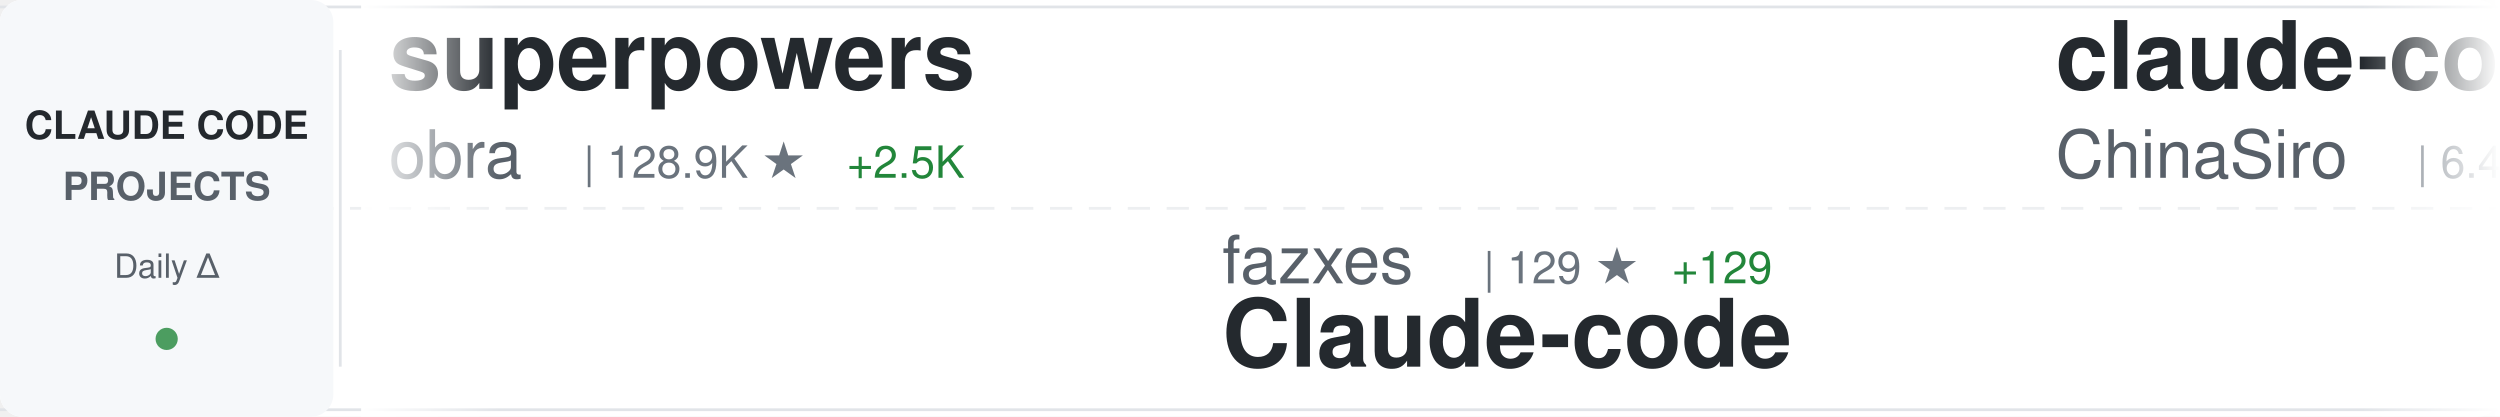
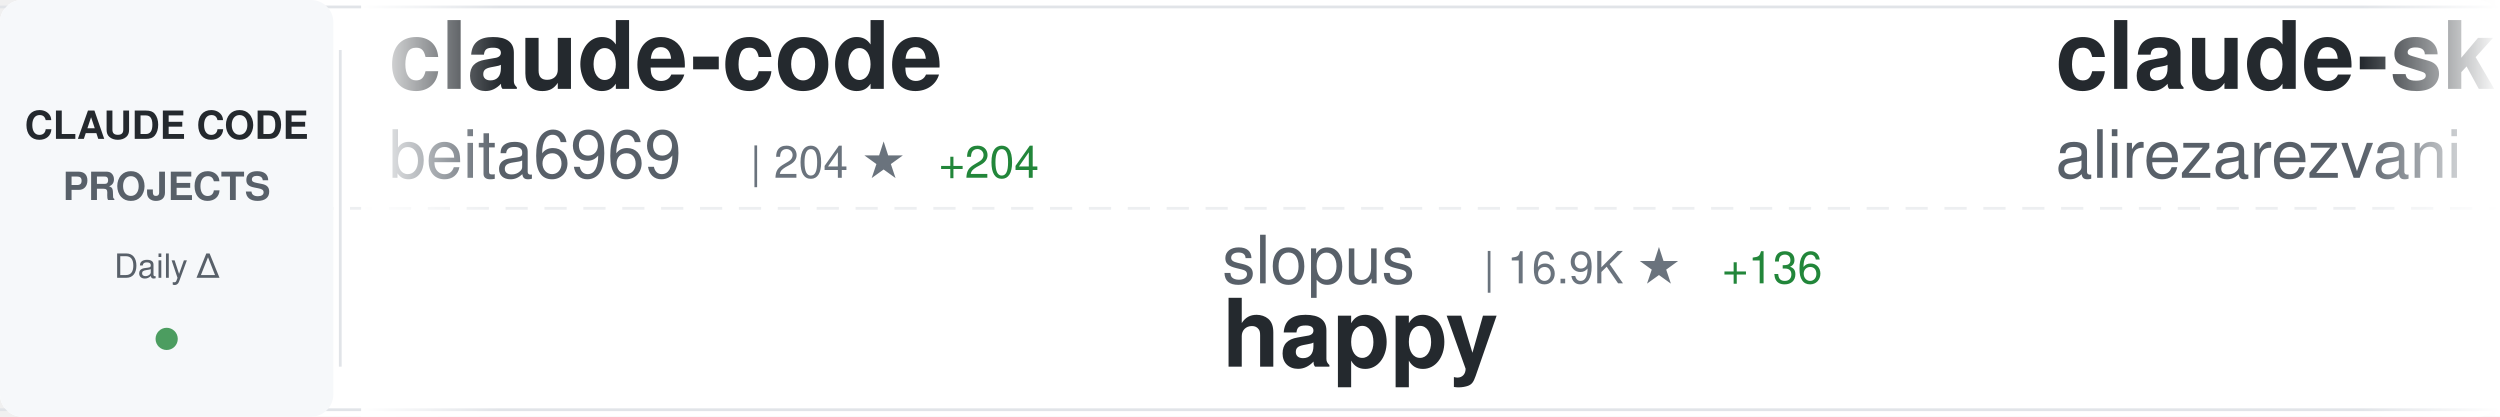
<svg xmlns="http://www.w3.org/2000/svg" width="900" height="150">
  <defs>
    <linearGradient id="awesomeLeftFade" x1="0%" y1="0%" x2="100%" y2="0%">
      <stop offset="0%" style="stop-color:#ffffff;stop-opacity:1" />
      <stop offset="100%" style="stop-color:#ffffff;stop-opacity:0" />
    </linearGradient>
    <linearGradient id="awesomeRightFade" x1="0%" y1="0%" x2="100%" y2="0%">
      <stop offset="0%" style="stop-color:#ffffff;stop-opacity:0" />
      <stop offset="100%" style="stop-color:#ffffff;stop-opacity:1" />
    </linearGradient>
  </defs>
  <rect width="900" height="150" fill="#ffffff" rx="8" />
  <rect x="0" y="2" width="900" height="1" fill="#e1e4e8" />
  <rect x="0" y="147" width="900" height="1" fill="#e1e4e8" />
  <line x1="0" y1="75" x2="900" y2="75" stroke="#e1e4e8" stroke-width="1" stroke-dasharray="8 6" opacity="0.6" />
  <rect x="0" y="0" width="120" height="150" fill="#f6f8fa" rx="8" />
  <text x="60" y="50" font-family="-apple-system, BlinkMacSystemFont, 'Segoe UI', Helvetica, Arial, sans-serif" font-size="14" font-weight="600" fill="#24292e" text-anchor="middle">CLAUDE CODE</text>
  <text x="60" y="72" font-family="-apple-system, BlinkMacSystemFont, 'Segoe UI', Helvetica, Arial, sans-serif" font-size="14" font-weight="600" fill="#586069" text-anchor="middle">PROJECTS</text>
  <text x="60" y="100" font-family="-apple-system, BlinkMacSystemFont, 'Segoe UI', Helvetica, Arial, sans-serif" font-size="12" font-weight="500" fill="#586069" text-anchor="middle">Daily Δ</text>
  <circle cx="60" cy="122" r="4" fill="#22863a" opacity="0.8" />
  <rect x="122" y="18" width="1" height="114" fill="#e1e4e8" />
  <clipPath id="awesomeTickerClip">
    <rect x="130" y="0" width="770" height="150" />
  </clipPath>
  <g clip-path="url(#awesomeTickerClip)">
    <g id="awesomeTickerItems">
      <animateTransform attributeName="transform" attributeType="XML" type="translate" from="0 0" to="-3000 0" dur="54s" repeatCount="indefinite" />
      <g transform="translate(0, 0)">
-         <text x="140" y="32" font-family="-apple-system, BlinkMacSystemFont, 'Segoe UI', Helvetica, Arial, sans-serif" font-size="34" font-weight="600" fill="#24292e">superpowers</text>
-         <text x="140" y="64" font-family="-apple-system, BlinkMacSystemFont, 'Segoe UI', Helvetica, Arial, sans-serif" font-size="24" font-weight="400" fill="#586069">obra</text>
-         <text x="210" y="64" font-family="-apple-system, BlinkMacSystemFont, 'Segoe UI', Helvetica, Arial, sans-serif" font-size="16" font-weight="500" fill="#6a737d">| 128.9K ★</text>
-         <text x="305" y="64" font-family="-apple-system, BlinkMacSystemFont, 'Segoe UI', Helvetica, Arial, sans-serif" font-size="16" font-weight="500" fill="#22863a"> +2.5K</text>
+         <text x="140" y="32" font-family="-apple-system, BlinkMacSystemFont, 'Segoe UI', Helvetica, Arial, sans-serif" font-size="34" font-weight="600" fill="#24292e">claude-code</text>
+         <text x="140" y="64" font-family="-apple-system, BlinkMacSystemFont, 'Segoe UI', Helvetica, Arial, sans-serif" font-size="24" font-weight="400" fill="#586069">beita6969</text>
+         <text x="270" y="64" font-family="-apple-system, BlinkMacSystemFont, 'Segoe UI', Helvetica, Arial, sans-serif" font-size="16" font-weight="500" fill="#6a737d">| 204 ★</text>
+         <text x="338" y="64" font-family="-apple-system, BlinkMacSystemFont, 'Segoe UI', Helvetica, Arial, sans-serif" font-size="16" font-weight="500" fill="#22863a"> +204</text>
      </g>
      <g transform="translate(300, 0)">
-         <text x="140" y="102" font-family="-apple-system, BlinkMacSystemFont, 'Segoe UI', Helvetica, Arial, sans-serif" font-size="24" font-weight="400" fill="#586069">fazxes</text>
-         <text x="234" y="102" font-family="-apple-system, BlinkMacSystemFont, 'Segoe UI', Helvetica, Arial, sans-serif" font-size="16" font-weight="500" fill="#6a737d">| 129 ★</text>
-         <text x="302" y="102" font-family="-apple-system, BlinkMacSystemFont, 'Segoe UI', Helvetica, Arial, sans-serif" font-size="16" font-weight="500" fill="#22863a"> +129</text>
-         <text x="140" y="132" font-family="-apple-system, BlinkMacSystemFont, 'Segoe UI', Helvetica, Arial, sans-serif" font-size="34" font-weight="600" fill="#24292e">Claude-code</text>
+         <text x="140" y="102" font-family="-apple-system, BlinkMacSystemFont, 'Segoe UI', Helvetica, Arial, sans-serif" font-size="24" font-weight="400" fill="#586069">slopus</text>
+         <text x="234" y="102" font-family="-apple-system, BlinkMacSystemFont, 'Segoe UI', Helvetica, Arial, sans-serif" font-size="16" font-weight="500" fill="#6a737d">| 16.9K ★</text>
+         <text x="320" y="102" font-family="-apple-system, BlinkMacSystemFont, 'Segoe UI', Helvetica, Arial, sans-serif" font-size="16" font-weight="500" fill="#22863a"> +136</text>
+         <text x="140" y="132" font-family="-apple-system, BlinkMacSystemFont, 'Segoe UI', Helvetica, Arial, sans-serif" font-size="34" font-weight="600" fill="#24292e">happy</text>
      </g>
      <g transform="translate(600, 0)">
-         <text x="140" y="32" font-family="-apple-system, BlinkMacSystemFont, 'Segoe UI', Helvetica, Arial, sans-serif" font-size="34" font-weight="600" fill="#24292e">claude-code-sourcemap</text>
-         <text x="140" y="64" font-family="-apple-system, BlinkMacSystemFont, 'Segoe UI', Helvetica, Arial, sans-serif" font-size="24" font-weight="400" fill="#586069">ChinaSiro</text>
-         <text x="270" y="64" font-family="-apple-system, BlinkMacSystemFont, 'Segoe UI', Helvetica, Arial, sans-serif" font-size="16" font-weight="500" fill="#6a737d">| 6.4K ★</text>
-         <text x="347" y="64" font-family="-apple-system, BlinkMacSystemFont, 'Segoe UI', Helvetica, Arial, sans-serif" font-size="16" font-weight="500" fill="#22863a"> +6.4K</text>
+         <text x="140" y="32" font-family="-apple-system, BlinkMacSystemFont, 'Segoe UI', Helvetica, Arial, sans-serif" font-size="34" font-weight="600" fill="#24292e">claude-skills</text>
+         <text x="140" y="64" font-family="-apple-system, BlinkMacSystemFont, 'Segoe UI', Helvetica, Arial, sans-serif" font-size="24" font-weight="400" fill="#586069">alirezarezvani</text>
+         <text x="330" y="64" font-family="-apple-system, BlinkMacSystemFont, 'Segoe UI', Helvetica, Arial, sans-serif" font-size="16" font-weight="500" fill="#6a737d">| 8.5K ★</text>
+         <text x="407" y="64" font-family="-apple-system, BlinkMacSystemFont, 'Segoe UI', Helvetica, Arial, sans-serif" font-size="16" font-weight="500" fill="#22863a"> +251</text>
      </g>
      <g transform="translate(900, 0)">
-         <text x="140" y="102" font-family="-apple-system, BlinkMacSystemFont, 'Segoe UI', Helvetica, Arial, sans-serif" font-size="24" font-weight="400" fill="#586069">zebbern</text>
-         <text x="246" y="102" font-family="-apple-system, BlinkMacSystemFont, 'Segoe UI', Helvetica, Arial, sans-serif" font-size="16" font-weight="500" fill="#6a737d">| 3.8K ★</text>
-         <text x="323" y="102" font-family="-apple-system, BlinkMacSystemFont, 'Segoe UI', Helvetica, Arial, sans-serif" font-size="16" font-weight="500" fill="#22863a"> +20</text>
-         <text x="140" y="132" font-family="-apple-system, BlinkMacSystemFont, 'Segoe UI', Helvetica, Arial, sans-serif" font-size="34" font-weight="600" fill="#24292e">claude-code-guide</text>
+         <text x="140" y="102" font-family="-apple-system, BlinkMacSystemFont, 'Segoe UI', Helvetica, Arial, sans-serif" font-size="24" font-weight="400" fill="#586069">Hyper66666</text>
+         <text x="282" y="102" font-family="-apple-system, BlinkMacSystemFont, 'Segoe UI', Helvetica, Arial, sans-serif" font-size="16" font-weight="500" fill="#6a737d">| 170 ★</text>
+         <text x="350" y="102" font-family="-apple-system, BlinkMacSystemFont, 'Segoe UI', Helvetica, Arial, sans-serif" font-size="16" font-weight="500" fill="#22863a"> +170</text>
+         <text x="140" y="132" font-family="-apple-system, BlinkMacSystemFont, 'Segoe UI', Helvetica, Arial, sans-serif" font-size="34" font-weight="600" fill="#24292e">claude-code-sourcemap</text>
      </g>
      <g transform="translate(1200, 0)">
-         <text x="140" y="32" font-family="-apple-system, BlinkMacSystemFont, 'Segoe UI', Helvetica, Arial, sans-serif" font-size="34" font-weight="600" fill="#24292e">claude-code-cheat-sheet</text>
-         <text x="140" y="64" font-family="-apple-system, BlinkMacSystemFont, 'Segoe UI', Helvetica, Arial, sans-serif" font-size="24" font-weight="400" fill="#586069">Njengah</text>
-         <text x="246" y="64" font-family="-apple-system, BlinkMacSystemFont, 'Segoe UI', Helvetica, Arial, sans-serif" font-size="16" font-weight="500" fill="#6a737d">| 1.5K ★</text>
-         <text x="323" y="64" font-family="-apple-system, BlinkMacSystemFont, 'Segoe UI', Helvetica, Arial, sans-serif" font-size="16" font-weight="500" fill="#22863a"> +4</text>
+         <text x="140" y="32" font-family="-apple-system, BlinkMacSystemFont, 'Segoe UI', Helvetica, Arial, sans-serif" font-size="34" font-weight="600" fill="#24292e">Claude-code</text>
+         <text x="140" y="64" font-family="-apple-system, BlinkMacSystemFont, 'Segoe UI', Helvetica, Arial, sans-serif" font-size="24" font-weight="400" fill="#586069">fazxes</text>
+         <text x="234" y="64" font-family="-apple-system, BlinkMacSystemFont, 'Segoe UI', Helvetica, Arial, sans-serif" font-size="16" font-weight="500" fill="#6a737d">| 137 ★</text>
+         <text x="302" y="64" font-family="-apple-system, BlinkMacSystemFont, 'Segoe UI', Helvetica, Arial, sans-serif" font-size="16" font-weight="500" fill="#22863a"> +136</text>
      </g>
      <g transform="translate(1500, 0)">
-         <text x="140" y="102" font-family="-apple-system, BlinkMacSystemFont, 'Segoe UI', Helvetica, Arial, sans-serif" font-size="24" font-weight="400" fill="#586069">siteboon</text>
-         <text x="258" y="102" font-family="-apple-system, BlinkMacSystemFont, 'Segoe UI', Helvetica, Arial, sans-serif" font-size="16" font-weight="500" fill="#6a737d">| 9.3K ★</text>
-         <text x="335" y="102" font-family="-apple-system, BlinkMacSystemFont, 'Segoe UI', Helvetica, Arial, sans-serif" font-size="16" font-weight="500" fill="#22863a"> +95</text>
-         <text x="140" y="132" font-family="-apple-system, BlinkMacSystemFont, 'Segoe UI', Helvetica, Arial, sans-serif" font-size="34" font-weight="600" fill="#24292e">claudecodeui</text>
+         <text x="140" y="102" font-family="-apple-system, BlinkMacSystemFont, 'Segoe UI', Helvetica, Arial, sans-serif" font-size="24" font-weight="400" fill="#586069">lowcortisolprogrammer</text>
+         <text x="414" y="102" font-family="-apple-system, BlinkMacSystemFont, 'Segoe UI', Helvetica, Arial, sans-serif" font-size="16" font-weight="500" fill="#6a737d">| 154 ★</text>
+         <text x="482" y="102" font-family="-apple-system, BlinkMacSystemFont, 'Segoe UI', Helvetica, Arial, sans-serif" font-size="16" font-weight="500" fill="#22863a"> +95</text>
+         <text x="140" y="132" font-family="-apple-system, BlinkMacSystemFont, 'Segoe UI', Helvetica, Arial, sans-serif" font-size="34" font-weight="600" fill="#24292e">claude-code</text>
      </g>
      <g transform="translate(1800, 0)">
-         <text x="140" y="32" font-family="-apple-system, BlinkMacSystemFont, 'Segoe UI', Helvetica, Arial, sans-serif" font-size="34" font-weight="600" fill="#24292e">claude-code-base-action</text>
-         <text x="140" y="64" font-family="-apple-system, BlinkMacSystemFont, 'Segoe UI', Helvetica, Arial, sans-serif" font-size="24" font-weight="400" fill="#586069">anthropics</text>
-         <text x="282" y="64" font-family="-apple-system, BlinkMacSystemFont, 'Segoe UI', Helvetica, Arial, sans-serif" font-size="16" font-weight="500" fill="#6a737d">| 757 ★</text>
-         <text x="350" y="64" font-family="-apple-system, BlinkMacSystemFont, 'Segoe UI', Helvetica, Arial, sans-serif" font-size="16" font-weight="500" fill="#22863a"> +18</text>
+         <text x="140" y="32" font-family="-apple-system, BlinkMacSystemFont, 'Segoe UI', Helvetica, Arial, sans-serif" font-size="34" font-weight="600" fill="#24292e">Claude-Code-Workflow</text>
+         <text x="140" y="64" font-family="-apple-system, BlinkMacSystemFont, 'Segoe UI', Helvetica, Arial, sans-serif" font-size="24" font-weight="400" fill="#586069">catlog22</text>
+         <text x="258" y="64" font-family="-apple-system, BlinkMacSystemFont, 'Segoe UI', Helvetica, Arial, sans-serif" font-size="16" font-weight="500" fill="#6a737d">| 1.7K ★</text>
+         <text x="335" y="64" font-family="-apple-system, BlinkMacSystemFont, 'Segoe UI', Helvetica, Arial, sans-serif" font-size="16" font-weight="500" fill="#22863a"> +26</text>
      </g>
      <g transform="translate(2100, 0)">
-         <text x="140" y="102" font-family="-apple-system, BlinkMacSystemFont, 'Segoe UI', Helvetica, Arial, sans-serif" font-size="24" font-weight="400" fill="#586069">anthropics</text>
-         <text x="282" y="102" font-family="-apple-system, BlinkMacSystemFont, 'Segoe UI', Helvetica, Arial, sans-serif" font-size="16" font-weight="500" fill="#6a737d">| 6.8K ★</text>
-         <text x="359" y="102" font-family="-apple-system, BlinkMacSystemFont, 'Segoe UI', Helvetica, Arial, sans-serif" font-size="16" font-weight="500" fill="#22863a"> +47</text>
-         <text x="140" y="132" font-family="-apple-system, BlinkMacSystemFont, 'Segoe UI', Helvetica, Arial, sans-serif" font-size="34" font-weight="600" fill="#24292e">claude-code-action</text>
+         <text x="140" y="102" font-family="-apple-system, BlinkMacSystemFont, 'Segoe UI', Helvetica, Arial, sans-serif" font-size="24" font-weight="400" fill="#586069">edmund-io</text>
+         <text x="270" y="102" font-family="-apple-system, BlinkMacSystemFont, 'Segoe UI', Helvetica, Arial, sans-serif" font-size="16" font-weight="500" fill="#6a737d">| 1.4K ★</text>
+         <text x="347" y="102" font-family="-apple-system, BlinkMacSystemFont, 'Segoe UI', Helvetica, Arial, sans-serif" font-size="16" font-weight="500" fill="#22863a"> +3</text>
+         <text x="140" y="132" font-family="-apple-system, BlinkMacSystemFont, 'Segoe UI', Helvetica, Arial, sans-serif" font-size="34" font-weight="600" fill="#24292e">edmunds-claude-code</text>
      </g>
      <g transform="translate(2400, 0)">
-         <text x="140" y="32" font-family="-apple-system, BlinkMacSystemFont, 'Segoe UI', Helvetica, Arial, sans-serif" font-size="34" font-weight="600" fill="#24292e">claude-code-sub-agents</text>
-         <text x="140" y="64" font-family="-apple-system, BlinkMacSystemFont, 'Segoe UI', Helvetica, Arial, sans-serif" font-size="24" font-weight="400" fill="#586069">lst97</text>
-         <text x="222" y="64" font-family="-apple-system, BlinkMacSystemFont, 'Segoe UI', Helvetica, Arial, sans-serif" font-size="16" font-weight="500" fill="#6a737d">| 1.5K ★</text>
-         <text x="299" y="64" font-family="-apple-system, BlinkMacSystemFont, 'Segoe UI', Helvetica, Arial, sans-serif" font-size="16" font-weight="500" fill="#22863a"> +7</text>
+         <text x="140" y="32" font-family="-apple-system, BlinkMacSystemFont, 'Segoe UI', Helvetica, Arial, sans-serif" font-size="34" font-weight="600" fill="#24292e">claude-code-pm-course</text>
+         <text x="140" y="64" font-family="-apple-system, BlinkMacSystemFont, 'Segoe UI', Helvetica, Arial, sans-serif" font-size="24" font-weight="400" fill="#586069">carlvellotti</text>
+         <text x="306" y="64" font-family="-apple-system, BlinkMacSystemFont, 'Segoe UI', Helvetica, Arial, sans-serif" font-size="16" font-weight="500" fill="#6a737d">| 1.7K ★</text>
+         <text x="383" y="64" font-family="-apple-system, BlinkMacSystemFont, 'Segoe UI', Helvetica, Arial, sans-serif" font-size="16" font-weight="500" fill="#22863a"> +4</text>
      </g>
      <g transform="translate(2700, 0)">
-         <text x="140" y="102" font-family="-apple-system, BlinkMacSystemFont, 'Segoe UI', Helvetica, Arial, sans-serif" font-size="24" font-weight="400" fill="#586069">beita6969</text>
-         <text x="270" y="102" font-family="-apple-system, BlinkMacSystemFont, 'Segoe UI', Helvetica, Arial, sans-serif" font-size="16" font-weight="500" fill="#6a737d">| 186 ★</text>
-         <text x="338" y="102" font-family="-apple-system, BlinkMacSystemFont, 'Segoe UI', Helvetica, Arial, sans-serif" font-size="16" font-weight="500" fill="#22863a"> +187</text>
-         <text x="140" y="132" font-family="-apple-system, BlinkMacSystemFont, 'Segoe UI', Helvetica, Arial, sans-serif" font-size="34" font-weight="600" fill="#24292e">claude-code</text>
+         <text x="140" y="102" font-family="-apple-system, BlinkMacSystemFont, 'Segoe UI', Helvetica, Arial, sans-serif" font-size="24" font-weight="400" fill="#586069">777genius</text>
+         <text x="270" y="102" font-family="-apple-system, BlinkMacSystemFont, 'Segoe UI', Helvetica, Arial, sans-serif" font-size="16" font-weight="500" fill="#6a737d">| 720 ★</text>
+         <text x="338" y="102" font-family="-apple-system, BlinkMacSystemFont, 'Segoe UI', Helvetica, Arial, sans-serif" font-size="16" font-weight="500" fill="#22863a"> +720</text>
+         <text x="140" y="132" font-family="-apple-system, BlinkMacSystemFont, 'Segoe UI', Helvetica, Arial, sans-serif" font-size="34" font-weight="600" fill="#24292e">claude-code-source-code</text>
      </g>
      <g transform="translate(3000, 0)">
-         <text x="140" y="32" font-family="-apple-system, BlinkMacSystemFont, 'Segoe UI', Helvetica, Arial, sans-serif" font-size="34" font-weight="600" fill="#24292e">superpowers</text>
-         <text x="140" y="64" font-family="-apple-system, BlinkMacSystemFont, 'Segoe UI', Helvetica, Arial, sans-serif" font-size="24" font-weight="400" fill="#586069">obra</text>
-         <text x="210" y="64" font-family="-apple-system, BlinkMacSystemFont, 'Segoe UI', Helvetica, Arial, sans-serif" font-size="16" font-weight="500" fill="#6a737d">| 128.9K ★</text>
-         <text x="305" y="64" font-family="-apple-system, BlinkMacSystemFont, 'Segoe UI', Helvetica, Arial, sans-serif" font-size="16" font-weight="500" fill="#22863a"> +2.5K</text>
+         <text x="140" y="32" font-family="-apple-system, BlinkMacSystemFont, 'Segoe UI', Helvetica, Arial, sans-serif" font-size="34" font-weight="600" fill="#24292e">claude-code</text>
+         <text x="140" y="64" font-family="-apple-system, BlinkMacSystemFont, 'Segoe UI', Helvetica, Arial, sans-serif" font-size="24" font-weight="400" fill="#586069">beita6969</text>
+         <text x="270" y="64" font-family="-apple-system, BlinkMacSystemFont, 'Segoe UI', Helvetica, Arial, sans-serif" font-size="16" font-weight="500" fill="#6a737d">| 204 ★</text>
+         <text x="338" y="64" font-family="-apple-system, BlinkMacSystemFont, 'Segoe UI', Helvetica, Arial, sans-serif" font-size="16" font-weight="500" fill="#22863a"> +204</text>
      </g>
      <g transform="translate(3300, 0)">
-         <text x="140" y="102" font-family="-apple-system, BlinkMacSystemFont, 'Segoe UI', Helvetica, Arial, sans-serif" font-size="24" font-weight="400" fill="#586069">fazxes</text>
-         <text x="234" y="102" font-family="-apple-system, BlinkMacSystemFont, 'Segoe UI', Helvetica, Arial, sans-serif" font-size="16" font-weight="500" fill="#6a737d">| 129 ★</text>
-         <text x="302" y="102" font-family="-apple-system, BlinkMacSystemFont, 'Segoe UI', Helvetica, Arial, sans-serif" font-size="16" font-weight="500" fill="#22863a"> +129</text>
-         <text x="140" y="132" font-family="-apple-system, BlinkMacSystemFont, 'Segoe UI', Helvetica, Arial, sans-serif" font-size="34" font-weight="600" fill="#24292e">Claude-code</text>
+         <text x="140" y="102" font-family="-apple-system, BlinkMacSystemFont, 'Segoe UI', Helvetica, Arial, sans-serif" font-size="24" font-weight="400" fill="#586069">slopus</text>
+         <text x="234" y="102" font-family="-apple-system, BlinkMacSystemFont, 'Segoe UI', Helvetica, Arial, sans-serif" font-size="16" font-weight="500" fill="#6a737d">| 16.9K ★</text>
+         <text x="320" y="102" font-family="-apple-system, BlinkMacSystemFont, 'Segoe UI', Helvetica, Arial, sans-serif" font-size="16" font-weight="500" fill="#22863a"> +136</text>
+         <text x="140" y="132" font-family="-apple-system, BlinkMacSystemFont, 'Segoe UI', Helvetica, Arial, sans-serif" font-size="34" font-weight="600" fill="#24292e">happy</text>
      </g>
      <g transform="translate(3600, 0)">
-         <text x="140" y="32" font-family="-apple-system, BlinkMacSystemFont, 'Segoe UI', Helvetica, Arial, sans-serif" font-size="34" font-weight="600" fill="#24292e">claude-code-sourcemap</text>
-         <text x="140" y="64" font-family="-apple-system, BlinkMacSystemFont, 'Segoe UI', Helvetica, Arial, sans-serif" font-size="24" font-weight="400" fill="#586069">ChinaSiro</text>
-         <text x="270" y="64" font-family="-apple-system, BlinkMacSystemFont, 'Segoe UI', Helvetica, Arial, sans-serif" font-size="16" font-weight="500" fill="#6a737d">| 6.4K ★</text>
-         <text x="347" y="64" font-family="-apple-system, BlinkMacSystemFont, 'Segoe UI', Helvetica, Arial, sans-serif" font-size="16" font-weight="500" fill="#22863a"> +6.4K</text>
+         <text x="140" y="32" font-family="-apple-system, BlinkMacSystemFont, 'Segoe UI', Helvetica, Arial, sans-serif" font-size="34" font-weight="600" fill="#24292e">claude-skills</text>
+         <text x="140" y="64" font-family="-apple-system, BlinkMacSystemFont, 'Segoe UI', Helvetica, Arial, sans-serif" font-size="24" font-weight="400" fill="#586069">alirezarezvani</text>
+         <text x="330" y="64" font-family="-apple-system, BlinkMacSystemFont, 'Segoe UI', Helvetica, Arial, sans-serif" font-size="16" font-weight="500" fill="#6a737d">| 8.5K ★</text>
+         <text x="407" y="64" font-family="-apple-system, BlinkMacSystemFont, 'Segoe UI', Helvetica, Arial, sans-serif" font-size="16" font-weight="500" fill="#22863a"> +251</text>
      </g>
      <g transform="translate(3900, 0)">
-         <text x="140" y="102" font-family="-apple-system, BlinkMacSystemFont, 'Segoe UI', Helvetica, Arial, sans-serif" font-size="24" font-weight="400" fill="#586069">zebbern</text>
-         <text x="246" y="102" font-family="-apple-system, BlinkMacSystemFont, 'Segoe UI', Helvetica, Arial, sans-serif" font-size="16" font-weight="500" fill="#6a737d">| 3.8K ★</text>
-         <text x="323" y="102" font-family="-apple-system, BlinkMacSystemFont, 'Segoe UI', Helvetica, Arial, sans-serif" font-size="16" font-weight="500" fill="#22863a"> +20</text>
-         <text x="140" y="132" font-family="-apple-system, BlinkMacSystemFont, 'Segoe UI', Helvetica, Arial, sans-serif" font-size="34" font-weight="600" fill="#24292e">claude-code-guide</text>
+         <text x="140" y="102" font-family="-apple-system, BlinkMacSystemFont, 'Segoe UI', Helvetica, Arial, sans-serif" font-size="24" font-weight="400" fill="#586069">Hyper66666</text>
+         <text x="282" y="102" font-family="-apple-system, BlinkMacSystemFont, 'Segoe UI', Helvetica, Arial, sans-serif" font-size="16" font-weight="500" fill="#6a737d">| 170 ★</text>
+         <text x="350" y="102" font-family="-apple-system, BlinkMacSystemFont, 'Segoe UI', Helvetica, Arial, sans-serif" font-size="16" font-weight="500" fill="#22863a"> +170</text>
+         <text x="140" y="132" font-family="-apple-system, BlinkMacSystemFont, 'Segoe UI', Helvetica, Arial, sans-serif" font-size="34" font-weight="600" fill="#24292e">claude-code-sourcemap</text>
      </g>
    </g>
  </g>
  <rect x="130" y="0" width="50" height="150" fill="url(#awesomeLeftFade)" />
  <rect x="850" y="0" width="50" height="150" fill="url(#awesomeRightFade)" />
</svg>
